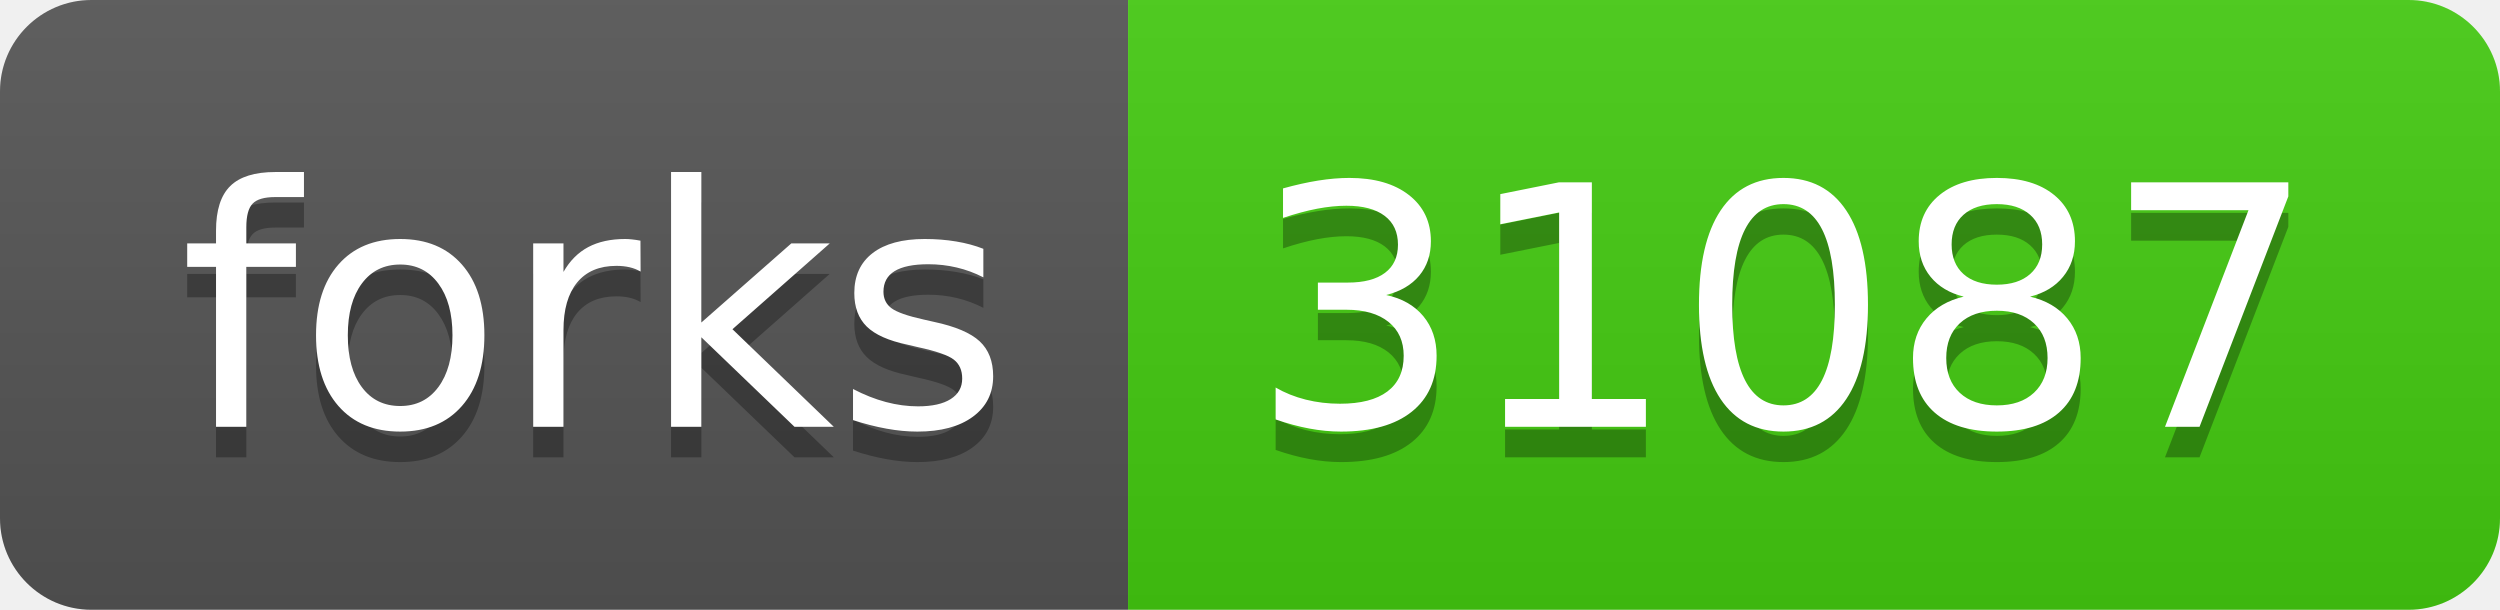
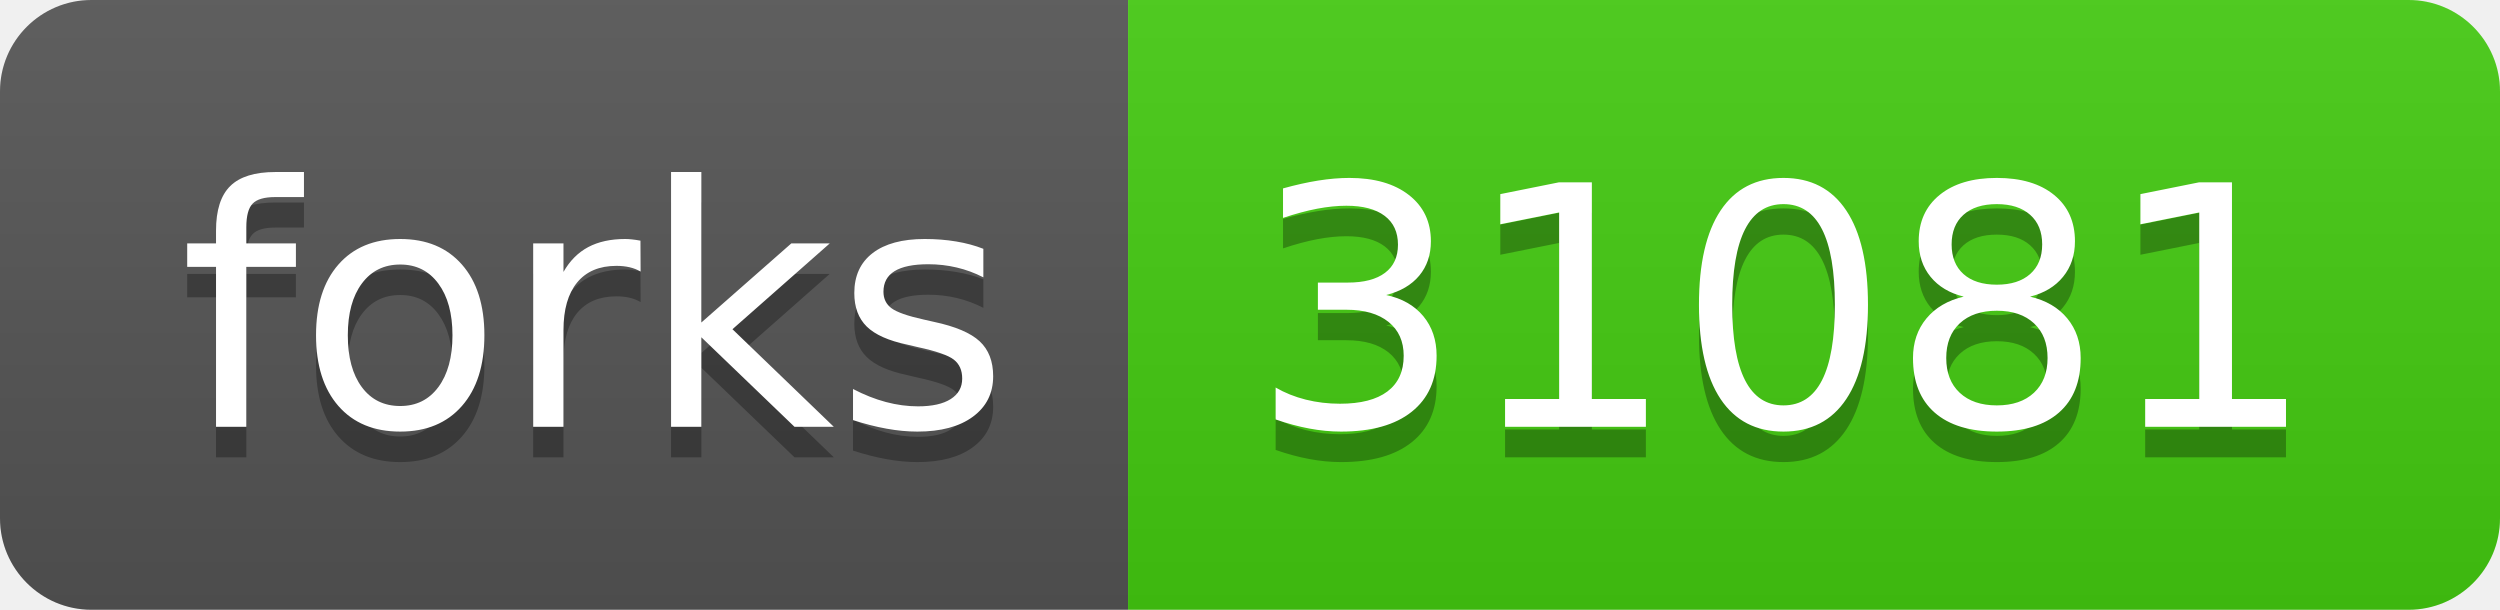
- <svg xmlns="http://www.w3.org/2000/svg" width="82" height="20" role="img" aria-label="forks: 31087">
+ <svg xmlns="http://www.w3.org/2000/svg" width="82" height="20" role="img" aria-label="forks: 31081">
  <linearGradient id="s" x2="0" y2="100%">
    <stop offset="0" stop-color="#bbb" stop-opacity=".1" />
    <stop offset="1" stop-opacity=".1" />
  </linearGradient>
  <clipPath id="r">
    <rect width="82" height="20" rx="3" fill="#fff" />
  </clipPath>
  <g clip-path="url(#r)">
    <rect width="37" height="20" fill="#555" />
    <rect x="37" width="45" height="20" fill="#4c1" />
    <rect width="82" height="20" fill="url(#s)" />
  </g>
  <g fill="#fff" text-anchor="middle" font-family="Verdana,Geneva,DejaVu Sans,sans-serif" text-rendering="geometricPrecision" font-size="110">
    <text aria-hidden="true" x="195" y="150" fill="#010101" fill-opacity=".3" transform="scale(.1)" textLength="270">forks</text>
    <text x="195" y="140" transform="scale(.1)" fill="#fff" textLength="270">forks</text>
-     <text aria-hidden="true" x="585" y="150" fill="#010101" fill-opacity=".3" transform="scale(.1)" textLength="350">31087</text>
-     <text x="585" y="140" transform="scale(.1)" fill="#fff" textLength="350">31087</text>
+     <text aria-hidden="true" x="585" y="150" fill="#010101" fill-opacity=".3" transform="scale(.1)" textLength="350">31081</text>
+     <text x="585" y="140" transform="scale(.1)" fill="#fff" textLength="350">31081</text>
  </g>
</svg>
